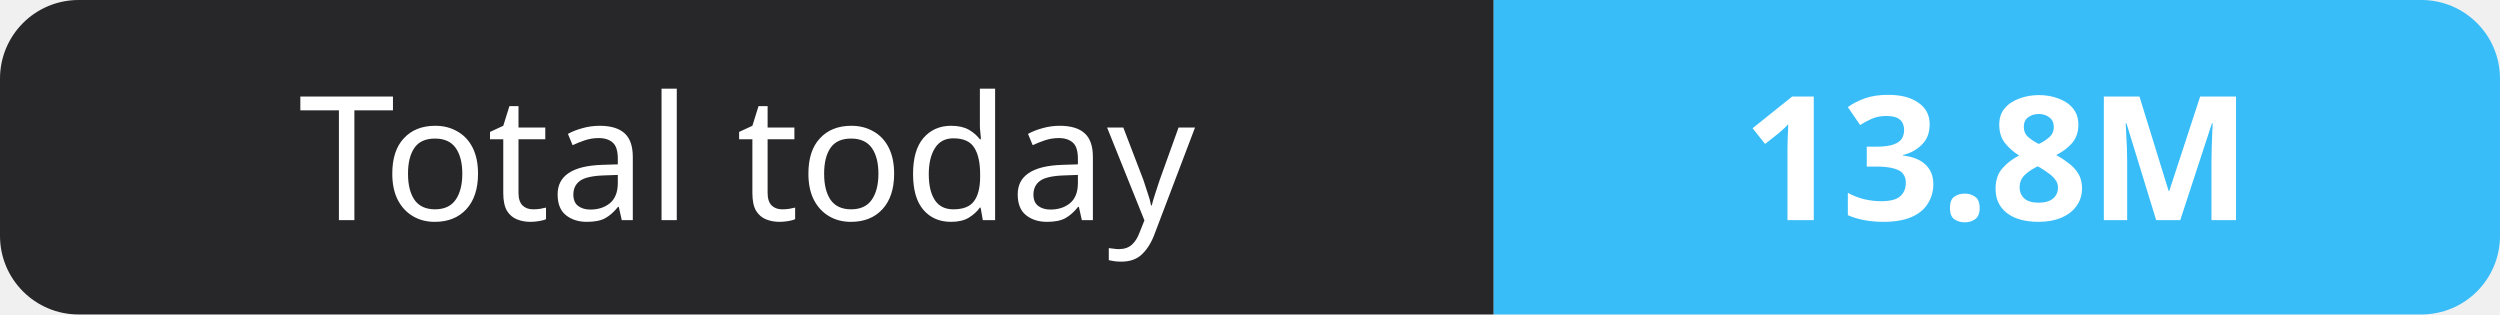
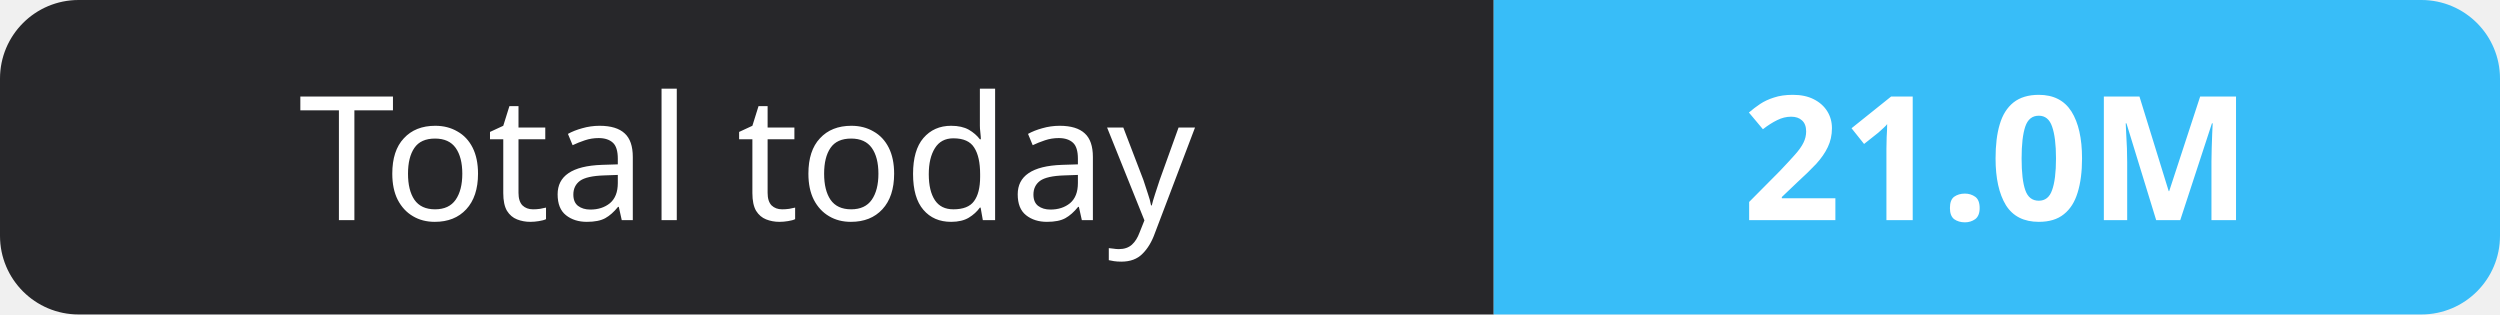
- <svg xmlns="http://www.w3.org/2000/svg" width="159" height="20" role="img" aria-label="Total today: 13.8M">
+ <svg xmlns="http://www.w3.org/2000/svg" width="159" height="20" role="img" aria-label="Total today: 21.0M">
  <clipPath id="r">
    <rect width="159" height="20" rx="5" fill="#fff" />
  </clipPath>
  <g clip-path="url(#r)">
    <rect width="95" height="20" fill="#27272a" />
    <rect x="95" width="64" height="20" fill="#38bdf8" />
  </g>
  <g fill="#fff" text-anchor="middle" font-family="Verdana,Geneva,sans-serif" font-size="11">
    <text x="47.5" y="14">Total today</text>
-     <text x="127.0" y="14" font-weight="700">13.8M</text>
+     <text x="127.0" y="14" font-weight="700">21.0M</text>
  </g>
</svg>
